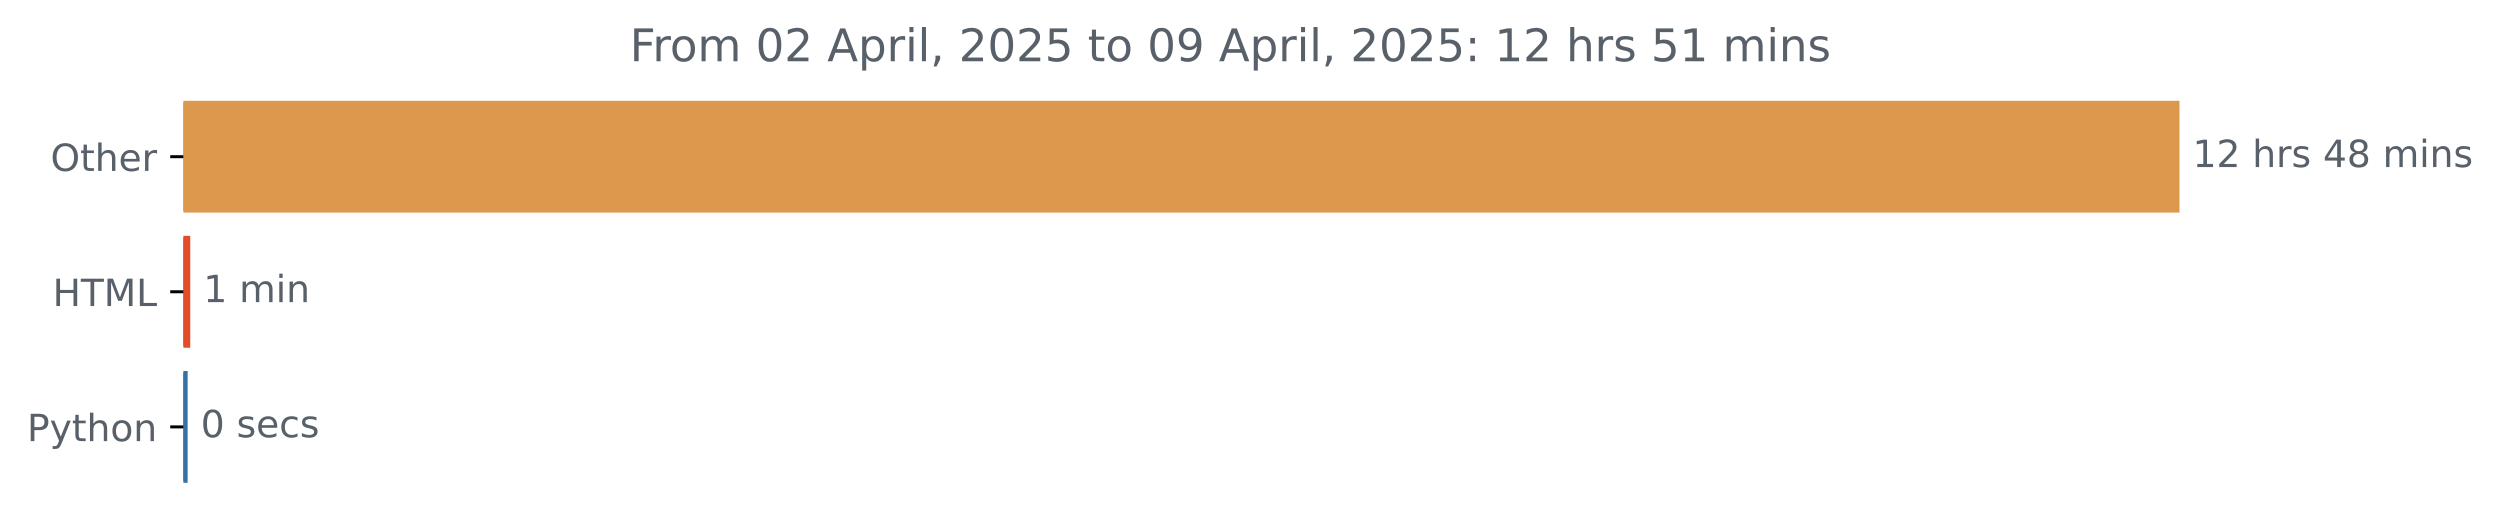
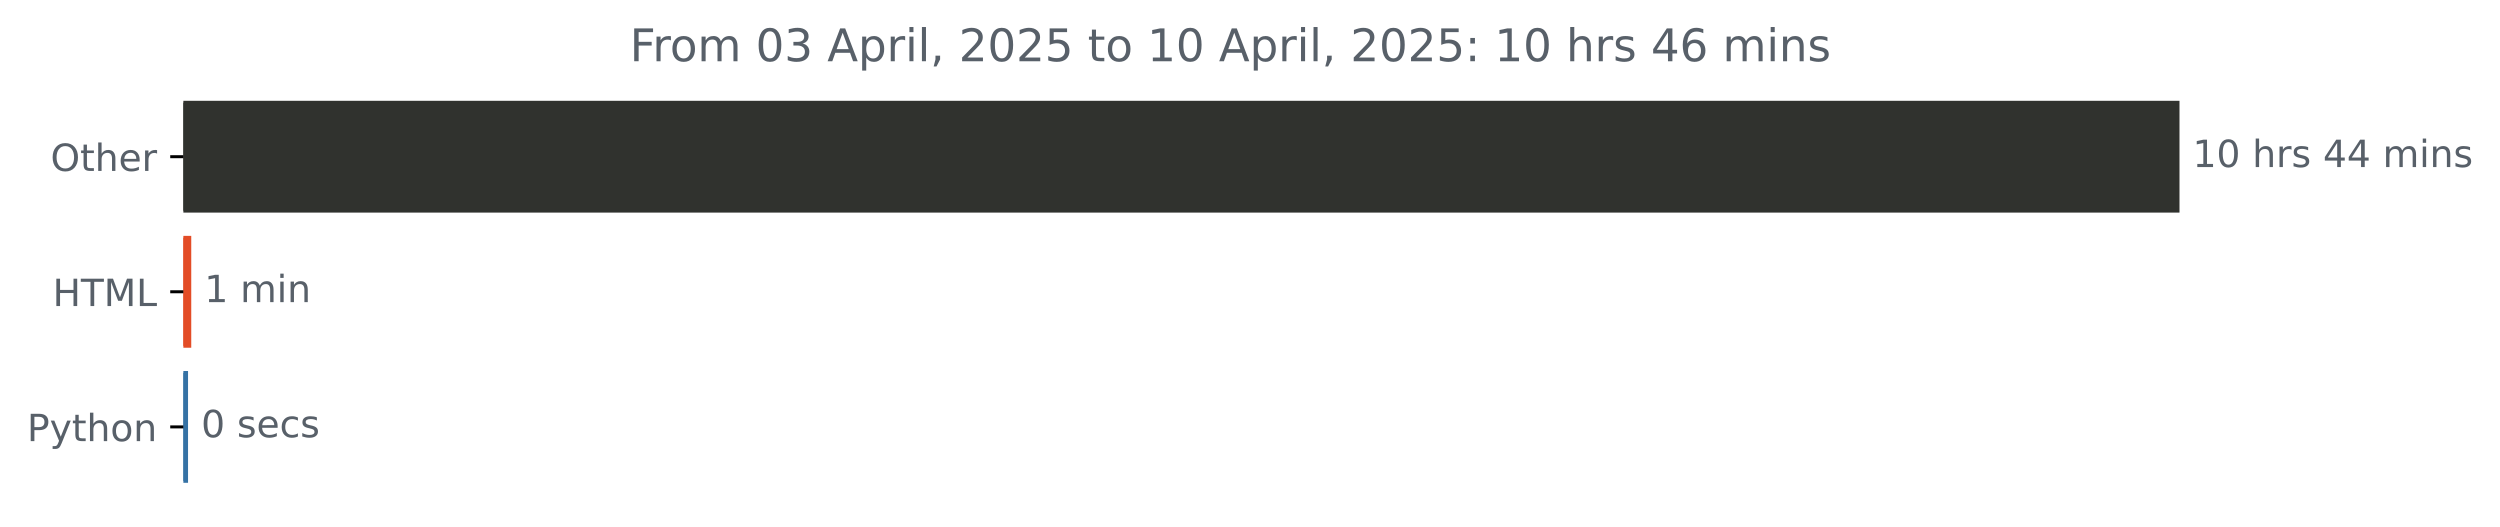
<svg xmlns="http://www.w3.org/2000/svg" xmlns:xlink="http://www.w3.org/1999/xlink" width="666.199pt" height="140.398pt" viewBox="0 0 666.199 140.398" version="1.1">
  <defs>
    <style type="text/css">*{stroke-linejoin: round; stroke-linecap: butt}</style>
  </defs>
  <g id="figure_1">
    <g id="patch_1">
      <path d="M 0 140.398  L 666.199 140.398  L 666.199 0  L 0 0  L 0 140.398  z " style="fill: none" />
    </g>
    <g id="axes_1">
      <g id="patch_2">
-         <path d="M 48.862 27.358  L 580.291 27.358  L 580.291 56.158  L 48.862 56.158  z " clip-path="url(#p1811ee35fc)" style="fill: #dc984c; stroke: #dc984c; stroke-linejoin: miter" />
+         <path d="M 48.862 27.358  L 580.291 27.358  L 580.291 56.158  L 48.862 56.158  z " clip-path="url(#p185f35f7b7)" style="fill: #30322e; stroke: #30322e; stroke-linejoin: miter" />
      </g>
      <g id="patch_3">
-         <path d="M 48.862 63.358  L 50.196 63.358  L 50.196 92.158  L 48.862 92.158  z " clip-path="url(#p1811ee35fc)" style="fill: #e34c26; stroke: #e34c26; stroke-linejoin: miter" />
+         <path d="M 48.862 63.358  L 50.464 63.358  L 50.464 92.158  L 48.862 92.158  z " clip-path="url(#p185f35f7b7)" style="fill: #e34c26; stroke: #e34c26; stroke-linejoin: miter" />
      </g>
      <g id="patch_4">
-         <path d="M 48.862 99.358  L 49.503 99.358  L 49.503 128.158  L 48.862 128.158  z " clip-path="url(#p1811ee35fc)" style="fill: #3572a5; stroke: #3572a5; stroke-linejoin: miter" />
+         <path d="M 48.862 99.358  L 49.61 99.358  L 49.61 128.158  L 48.862 128.158  z " clip-path="url(#p185f35f7b7)" style="fill: #3572a5; stroke: #3572a5; stroke-linejoin: miter" />
      </g>
      <g id="matplotlib.axis_1" />
      <g id="matplotlib.axis_2">
        <g id="ytick_1">
          <g id="line2d_1">
            <defs>
-               <path id="m8e61a4aaa7" d="M 0 0  L -3.5 0  " style="stroke: #000000; stroke-width: 0.8" />
+               <path id="m2ae7ac0e8b" d="M 0 0  L -3.5 0  " style="stroke: #000000; stroke-width: 0.8" />
            </defs>
            <g>
-               <use xlink:href="#m8e61a4aaa7" x="48.862" y="41.758" style="stroke: #000000; stroke-width: 0.8" />
+               <use xlink:href="#m2ae7ac0e8b" x="48.862" y="41.758" style="stroke: #000000; stroke-width: 0.8" />
            </g>
          </g>
          <g id="text_1">
            <g style="fill: #586069" transform="translate(13.46875 45.55734) scale(0.1 -0.1)">
              <defs>
                <path id="DejaVuSans-4f" d="M 2522 4238  Q 1834 4238 1429 3725  Q 1025 3213 1025 2328  Q 1025 1447 1429 934  Q 1834 422 2522 422  Q 3209 422 3611 934  Q 4013 1447 4013 2328  Q 4013 3213 3611 3725  Q 3209 4238 2522 4238  z M 2522 4750  Q 3503 4750 4090 4092  Q 4678 3434 4678 2328  Q 4678 1225 4090 567  Q 3503 -91 2522 -91  Q 1538 -91 948 565  Q 359 1222 359 2328  Q 359 3434 948 4092  Q 1538 4750 2522 4750  z " transform="scale(0.015625)" />
                <path id="DejaVuSans-74" d="M 1172 4494  L 1172 3500  L 2356 3500  L 2356 3053  L 1172 3053  L 1172 1153  Q 1172 725 1289 603  Q 1406 481 1766 481  L 2356 481  L 2356 0  L 1766 0  Q 1100 0 847 248  Q 594 497 594 1153  L 594 3053  L 172 3053  L 172 3500  L 594 3500  L 594 4494  L 1172 4494  z " transform="scale(0.015625)" />
                <path id="DejaVuSans-68" d="M 3513 2113  L 3513 0  L 2938 0  L 2938 2094  Q 2938 2591 2744 2837  Q 2550 3084 2163 3084  Q 1697 3084 1428 2787  Q 1159 2491 1159 1978  L 1159 0  L 581 0  L 581 4863  L 1159 4863  L 1159 2956  Q 1366 3272 1645 3428  Q 1925 3584 2291 3584  Q 2894 3584 3203 3211  Q 3513 2838 3513 2113  z " transform="scale(0.015625)" />
                <path id="DejaVuSans-65" d="M 3597 1894  L 3597 1613  L 953 1613  Q 991 1019 1311 708  Q 1631 397 2203 397  Q 2534 397 2845 478  Q 3156 559 3463 722  L 3463 178  Q 3153 47 2828 -22  Q 2503 -91 2169 -91  Q 1331 -91 842 396  Q 353 884 353 1716  Q 353 2575 817 3079  Q 1281 3584 2069 3584  Q 2775 3584 3186 3129  Q 3597 2675 3597 1894  z M 3022 2063  Q 3016 2534 2758 2815  Q 2500 3097 2075 3097  Q 1594 3097 1305 2825  Q 1016 2553 972 2059  L 3022 2063  z " transform="scale(0.015625)" />
                <path id="DejaVuSans-72" d="M 2631 2963  Q 2534 3019 2420 3045  Q 2306 3072 2169 3072  Q 1681 3072 1420 2755  Q 1159 2438 1159 1844  L 1159 0  L 581 0  L 581 3500  L 1159 3500  L 1159 2956  Q 1341 3275 1631 3429  Q 1922 3584 2338 3584  Q 2397 3584 2469 3576  Q 2541 3569 2628 3553  L 2631 2963  z " transform="scale(0.015625)" />
              </defs>
              <use xlink:href="#DejaVuSans-4f" />
              <use xlink:href="#DejaVuSans-74" x="78.711" />
              <use xlink:href="#DejaVuSans-68" x="117.92" />
              <use xlink:href="#DejaVuSans-65" x="181.299" />
              <use xlink:href="#DejaVuSans-72" x="242.822" />
            </g>
          </g>
        </g>
        <g id="ytick_2">
          <g id="line2d_2">
            <g>
-               <use xlink:href="#m8e61a4aaa7" x="48.862" y="77.758" style="stroke: #000000; stroke-width: 0.8" />
+               <use xlink:href="#m2ae7ac0e8b" x="48.862" y="77.758" style="stroke: #000000; stroke-width: 0.8" />
            </g>
          </g>
          <g id="text_2">
            <g style="fill: #586069" transform="translate(14.03438 81.55734) scale(0.1 -0.1)">
              <defs>
                <path id="DejaVuSans-48" d="M 628 4666  L 1259 4666  L 1259 2753  L 3553 2753  L 3553 4666  L 4184 4666  L 4184 0  L 3553 0  L 3553 2222  L 1259 2222  L 1259 0  L 628 0  L 628 4666  z " transform="scale(0.015625)" />
                <path id="DejaVuSans-54" d="M -19 4666  L 3928 4666  L 3928 4134  L 2272 4134  L 2272 0  L 1638 0  L 1638 4134  L -19 4134  L -19 4666  z " transform="scale(0.015625)" />
                <path id="DejaVuSans-4d" d="M 628 4666  L 1569 4666  L 2759 1491  L 3956 4666  L 4897 4666  L 4897 0  L 4281 0  L 4281 4097  L 3078 897  L 2444 897  L 1241 4097  L 1241 0  L 628 0  L 628 4666  z " transform="scale(0.015625)" />
                <path id="DejaVuSans-4c" d="M 628 4666  L 1259 4666  L 1259 531  L 3531 531  L 3531 0  L 628 0  L 628 4666  z " transform="scale(0.015625)" />
              </defs>
              <use xlink:href="#DejaVuSans-48" />
              <use xlink:href="#DejaVuSans-54" x="75.195" />
              <use xlink:href="#DejaVuSans-4d" x="136.279" />
              <use xlink:href="#DejaVuSans-4c" x="222.559" />
            </g>
          </g>
        </g>
        <g id="ytick_3">
          <g id="line2d_3">
            <g>
-               <use xlink:href="#m8e61a4aaa7" x="48.862" y="113.758" style="stroke: #000000; stroke-width: 0.8" />
+               <use xlink:href="#m2ae7ac0e8b" x="48.862" y="113.758" style="stroke: #000000; stroke-width: 0.8" />
            </g>
          </g>
          <g id="text_3">
            <g style="fill: #586069" transform="translate(7.2 117.5573) scale(0.1 -0.1)">
              <defs>
                <path id="DejaVuSans-50" d="M 1259 4147  L 1259 2394  L 2053 2394  Q 2494 2394 2734 2622  Q 2975 2850 2975 3272  Q 2975 3691 2734 3919  Q 2494 4147 2053 4147  L 1259 4147  z M 628 4666  L 2053 4666  Q 2838 4666 3239 4311  Q 3641 3956 3641 3272  Q 3641 2581 3239 2228  Q 2838 1875 2053 1875  L 1259 1875  L 1259 0  L 628 0  L 628 4666  z " transform="scale(0.015625)" />
                <path id="DejaVuSans-79" d="M 2059 -325  Q 1816 -950 1584 -1140  Q 1353 -1331 966 -1331  L 506 -1331  L 506 -850  L 844 -850  Q 1081 -850 1212 -737  Q 1344 -625 1503 -206  L 1606 56  L 191 3500  L 800 3500  L 1894 763  L 2988 3500  L 3597 3500  L 2059 -325  z " transform="scale(0.015625)" />
                <path id="DejaVuSans-6f" d="M 1959 3097  Q 1497 3097 1228 2736  Q 959 2375 959 1747  Q 959 1119 1226 758  Q 1494 397 1959 397  Q 2419 397 2687 759  Q 2956 1122 2956 1747  Q 2956 2369 2687 2733  Q 2419 3097 1959 3097  z M 1959 3584  Q 2709 3584 3137 3096  Q 3566 2609 3566 1747  Q 3566 888 3137 398  Q 2709 -91 1959 -91  Q 1206 -91 779 398  Q 353 888 353 1747  Q 353 2609 779 3096  Q 1206 3584 1959 3584  z " transform="scale(0.015625)" />
                <path id="DejaVuSans-6e" d="M 3513 2113  L 3513 0  L 2938 0  L 2938 2094  Q 2938 2591 2744 2837  Q 2550 3084 2163 3084  Q 1697 3084 1428 2787  Q 1159 2491 1159 1978  L 1159 0  L 581 0  L 581 3500  L 1159 3500  L 1159 2956  Q 1366 3272 1645 3428  Q 1925 3584 2291 3584  Q 2894 3584 3203 3211  Q 3513 2838 3513 2113  z " transform="scale(0.015625)" />
              </defs>
              <use xlink:href="#DejaVuSans-50" />
              <use xlink:href="#DejaVuSans-79" x="60.303" />
              <use xlink:href="#DejaVuSans-74" x="119.482" />
              <use xlink:href="#DejaVuSans-68" x="158.691" />
              <use xlink:href="#DejaVuSans-6f" x="222.07" />
              <use xlink:href="#DejaVuSans-6e" x="283.252" />
            </g>
          </g>
        </g>
      </g>
      <g id="text_4">
        <g style="fill: #586069" transform="translate(584.2911 44.5175) scale(0.1 -0.1)">
          <defs>
            <path id="DejaVuSans-31" d="M 794 531  L 1825 531  L 1825 4091  L 703 3866  L 703 4441  L 1819 4666  L 2450 4666  L 2450 531  L 3481 531  L 3481 0  L 794 0  L 794 531  z " transform="scale(0.015625)" />
-             <path id="DejaVuSans-32" d="M 1228 531  L 3431 531  L 3431 0  L 469 0  L 469 531  Q 828 903 1448 1529  Q 2069 2156 2228 2338  Q 2531 2678 2651 2914  Q 2772 3150 2772 3378  Q 2772 3750 2511 3984  Q 2250 4219 1831 4219  Q 1534 4219 1204 4116  Q 875 4013 500 3803  L 500 4441  Q 881 4594 1212 4672  Q 1544 4750 1819 4750  Q 2544 4750 2975 4387  Q 3406 4025 3406 3419  Q 3406 3131 3298 2873  Q 3191 2616 2906 2266  Q 2828 2175 2409 1742  Q 1991 1309 1228 531  z " transform="scale(0.015625)" />
+             <path id="DejaVuSans-30" d="M 2034 4250  Q 1547 4250 1301 3770  Q 1056 3291 1056 2328  Q 1056 1369 1301 889  Q 1547 409 2034 409  Q 2525 409 2770 889  Q 3016 1369 3016 2328  Q 3016 3291 2770 3770  Q 2525 4250 2034 4250  z M 2034 4750  Q 2819 4750 3233 4129  Q 3647 3509 3647 2328  Q 3647 1150 3233 529  Q 2819 -91 2034 -91  Q 1250 -91 836 529  Q 422 1150 422 2328  Q 422 3509 836 4129  Q 1250 4750 2034 4750  z " transform="scale(0.015625)" />
            <path id="DejaVuSans-20" transform="scale(0.015625)" />
            <path id="DejaVuSans-73" d="M 2834 3397  L 2834 2853  Q 2591 2978 2328 3040  Q 2066 3103 1784 3103  Q 1356 3103 1142 2972  Q 928 2841 928 2578  Q 928 2378 1081 2264  Q 1234 2150 1697 2047  L 1894 2003  Q 2506 1872 2764 1633  Q 3022 1394 3022 966  Q 3022 478 2636 193  Q 2250 -91 1575 -91  Q 1294 -91 989 -36  Q 684 19 347 128  L 347 722  Q 666 556 975 473  Q 1284 391 1588 391  Q 1994 391 2212 530  Q 2431 669 2431 922  Q 2431 1156 2273 1281  Q 2116 1406 1581 1522  L 1381 1569  Q 847 1681 609 1914  Q 372 2147 372 2553  Q 372 3047 722 3315  Q 1072 3584 1716 3584  Q 2034 3584 2315 3537  Q 2597 3491 2834 3397  z " transform="scale(0.015625)" />
            <path id="DejaVuSans-34" d="M 2419 4116  L 825 1625  L 2419 1625  L 2419 4116  z M 2253 4666  L 3047 4666  L 3047 1625  L 3713 1625  L 3713 1100  L 3047 1100  L 3047 0  L 2419 0  L 2419 1100  L 313 1100  L 313 1709  L 2253 4666  z " transform="scale(0.015625)" />
-             <path id="DejaVuSans-38" d="M 2034 2216  Q 1584 2216 1326 1975  Q 1069 1734 1069 1313  Q 1069 891 1326 650  Q 1584 409 2034 409  Q 2484 409 2743 651  Q 3003 894 3003 1313  Q 3003 1734 2745 1975  Q 2488 2216 2034 2216  z M 1403 2484  Q 997 2584 770 2862  Q 544 3141 544 3541  Q 544 4100 942 4425  Q 1341 4750 2034 4750  Q 2731 4750 3128 4425  Q 3525 4100 3525 3541  Q 3525 3141 3298 2862  Q 3072 2584 2669 2484  Q 3125 2378 3379 2068  Q 3634 1759 3634 1313  Q 3634 634 3220 271  Q 2806 -91 2034 -91  Q 1263 -91 848 271  Q 434 634 434 1313  Q 434 1759 690 2068  Q 947 2378 1403 2484  z M 1172 3481  Q 1172 3119 1398 2916  Q 1625 2713 2034 2713  Q 2441 2713 2670 2916  Q 2900 3119 2900 3481  Q 2900 3844 2670 4047  Q 2441 4250 2034 4250  Q 1625 4250 1398 4047  Q 1172 3844 1172 3481  z " transform="scale(0.015625)" />
            <path id="DejaVuSans-6d" d="M 3328 2828  Q 3544 3216 3844 3400  Q 4144 3584 4550 3584  Q 5097 3584 5394 3201  Q 5691 2819 5691 2113  L 5691 0  L 5113 0  L 5113 2094  Q 5113 2597 4934 2840  Q 4756 3084 4391 3084  Q 3944 3084 3684 2787  Q 3425 2491 3425 1978  L 3425 0  L 2847 0  L 2847 2094  Q 2847 2600 2669 2842  Q 2491 3084 2119 3084  Q 1678 3084 1418 2786  Q 1159 2488 1159 1978  L 1159 0  L 581 0  L 581 3500  L 1159 3500  L 1159 2956  Q 1356 3278 1631 3431  Q 1906 3584 2284 3584  Q 2666 3584 2933 3390  Q 3200 3197 3328 2828  z " transform="scale(0.015625)" />
            <path id="DejaVuSans-69" d="M 603 3500  L 1178 3500  L 1178 0  L 603 0  L 603 3500  z M 603 4863  L 1178 4863  L 1178 4134  L 603 4134  L 603 4863  z " transform="scale(0.015625)" />
          </defs>
          <use xlink:href="#DejaVuSans-31" />
-           <use xlink:href="#DejaVuSans-32" x="63.623" />
+           <use xlink:href="#DejaVuSans-30" x="63.623" />
          <use xlink:href="#DejaVuSans-20" x="127.246" />
          <use xlink:href="#DejaVuSans-68" x="159.033" />
          <use xlink:href="#DejaVuSans-72" x="222.412" />
          <use xlink:href="#DejaVuSans-73" x="263.525" />
          <use xlink:href="#DejaVuSans-20" x="315.625" />
          <use xlink:href="#DejaVuSans-34" x="347.412" />
-           <use xlink:href="#DejaVuSans-38" x="411.035" />
+           <use xlink:href="#DejaVuSans-34" x="411.035" />
          <use xlink:href="#DejaVuSans-20" x="474.658" />
          <use xlink:href="#DejaVuSans-6d" x="506.445" />
          <use xlink:href="#DejaVuSans-69" x="603.857" />
          <use xlink:href="#DejaVuSans-6e" x="631.641" />
          <use xlink:href="#DejaVuSans-73" x="695.02" />
        </g>
      </g>
      <g id="text_5">
-         <g style="fill: #586069" transform="translate(54.196 80.5175) scale(0.1 -0.1)">
+         <g style="fill: #586069" transform="translate(54.46383 80.5175) scale(0.1 -0.1)">
          <use xlink:href="#DejaVuSans-31" />
          <use xlink:href="#DejaVuSans-20" x="63.623" />
          <use xlink:href="#DejaVuSans-6d" x="95.41" />
          <use xlink:href="#DejaVuSans-69" x="192.822" />
          <use xlink:href="#DejaVuSans-6e" x="220.605" />
        </g>
      </g>
      <g id="text_6">
-         <g style="fill: #586069" transform="translate(53.50258 116.5175) scale(0.1 -0.1)">
+         <g style="fill: #586069" transform="translate(53.60979 116.5175) scale(0.1 -0.1)">
          <defs>
-             <path id="DejaVuSans-30" d="M 2034 4250  Q 1547 4250 1301 3770  Q 1056 3291 1056 2328  Q 1056 1369 1301 889  Q 1547 409 2034 409  Q 2525 409 2770 889  Q 3016 1369 3016 2328  Q 3016 3291 2770 3770  Q 2525 4250 2034 4250  z M 2034 4750  Q 2819 4750 3233 4129  Q 3647 3509 3647 2328  Q 3647 1150 3233 529  Q 2819 -91 2034 -91  Q 1250 -91 836 529  Q 422 1150 422 2328  Q 422 3509 836 4129  Q 1250 4750 2034 4750  z " transform="scale(0.015625)" />
            <path id="DejaVuSans-63" d="M 3122 3366  L 3122 2828  Q 2878 2963 2633 3030  Q 2388 3097 2138 3097  Q 1578 3097 1268 2742  Q 959 2388 959 1747  Q 959 1106 1268 751  Q 1578 397 2138 397  Q 2388 397 2633 464  Q 2878 531 3122 666  L 3122 134  Q 2881 22 2623 -34  Q 2366 -91 2075 -91  Q 1284 -91 818 406  Q 353 903 353 1747  Q 353 2603 823 3093  Q 1294 3584 2113 3584  Q 2378 3584 2631 3529  Q 2884 3475 3122 3366  z " transform="scale(0.015625)" />
          </defs>
          <use xlink:href="#DejaVuSans-30" />
          <use xlink:href="#DejaVuSans-20" x="63.623" />
          <use xlink:href="#DejaVuSans-73" x="95.41" />
          <use xlink:href="#DejaVuSans-65" x="147.51" />
          <use xlink:href="#DejaVuSans-63" x="209.033" />
          <use xlink:href="#DejaVuSans-73" x="264.014" />
        </g>
      </g>
      <g id="text_7">
        <g style="fill: #586069" transform="translate(167.8237 16.31812) scale(0.12 -0.12)">
          <defs>
            <path id="DejaVuSans-46" d="M 628 4666  L 3309 4666  L 3309 4134  L 1259 4134  L 1259 2759  L 3109 2759  L 3109 2228  L 1259 2228  L 1259 0  L 628 0  L 628 4666  z " transform="scale(0.015625)" />
+             <path id="DejaVuSans-33" d="M 2597 2516  Q 3050 2419 3304 2112  Q 3559 1806 3559 1356  Q 3559 666 3084 287  Q 2609 -91 1734 -91  Q 1441 -91 1130 -33  Q 819 25 488 141  L 488 750  Q 750 597 1062 519  Q 1375 441 1716 441  Q 2309 441 2620 675  Q 2931 909 2931 1356  Q 2931 1769 2642 2001  Q 2353 2234 1838 2234  L 1294 2234  L 1294 2753  L 1863 2753  Q 2328 2753 2575 2939  Q 2822 3125 2822 3475  Q 2822 3834 2567 4026  Q 2313 4219 1838 4219  Q 1578 4219 1281 4162  Q 984 4106 628 3988  L 628 4550  Q 988 4650 1302 4700  Q 1616 4750 1894 4750  Q 2613 4750 3031 4423  Q 3450 4097 3450 3541  Q 3450 3153 3228 2886  Q 3006 2619 2597 2516  z " transform="scale(0.015625)" />
            <path id="DejaVuSans-41" d="M 2188 4044  L 1331 1722  L 3047 1722  L 2188 4044  z M 1831 4666  L 2547 4666  L 4325 0  L 3669 0  L 3244 1197  L 1141 1197  L 716 0  L 50 0  L 1831 4666  z " transform="scale(0.015625)" />
            <path id="DejaVuSans-70" d="M 1159 525  L 1159 -1331  L 581 -1331  L 581 3500  L 1159 3500  L 1159 2969  Q 1341 3281 1617 3432  Q 1894 3584 2278 3584  Q 2916 3584 3314 3078  Q 3713 2572 3713 1747  Q 3713 922 3314 415  Q 2916 -91 2278 -91  Q 1894 -91 1617 61  Q 1341 213 1159 525  z M 3116 1747  Q 3116 2381 2855 2742  Q 2594 3103 2138 3103  Q 1681 3103 1420 2742  Q 1159 2381 1159 1747  Q 1159 1113 1420 752  Q 1681 391 2138 391  Q 2594 391 2855 752  Q 3116 1113 3116 1747  z " transform="scale(0.015625)" />
            <path id="DejaVuSans-6c" d="M 603 4863  L 1178 4863  L 1178 0  L 603 0  L 603 4863  z " transform="scale(0.015625)" />
            <path id="DejaVuSans-2c" d="M 750 794  L 1409 794  L 1409 256  L 897 -744  L 494 -744  L 750 256  L 750 794  z " transform="scale(0.015625)" />
+             <path id="DejaVuSans-32" d="M 1228 531  L 3431 531  L 3431 0  L 469 0  L 469 531  Q 828 903 1448 1529  Q 2069 2156 2228 2338  Q 2531 2678 2651 2914  Q 2772 3150 2772 3378  Q 2772 3750 2511 3984  Q 2250 4219 1831 4219  Q 1534 4219 1204 4116  Q 875 4013 500 3803  L 500 4441  Q 881 4594 1212 4672  Q 1544 4750 1819 4750  Q 2544 4750 2975 4387  Q 3406 4025 3406 3419  Q 3406 3131 3298 2873  Q 3191 2616 2906 2266  Q 2828 2175 2409 1742  Q 1991 1309 1228 531  z " transform="scale(0.015625)" />
            <path id="DejaVuSans-35" d="M 691 4666  L 3169 4666  L 3169 4134  L 1269 4134  L 1269 2991  Q 1406 3038 1543 3061  Q 1681 3084 1819 3084  Q 2600 3084 3056 2656  Q 3513 2228 3513 1497  Q 3513 744 3044 326  Q 2575 -91 1722 -91  Q 1428 -91 1123 -41  Q 819 9 494 109  L 494 744  Q 775 591 1075 516  Q 1375 441 1709 441  Q 2250 441 2565 725  Q 2881 1009 2881 1497  Q 2881 1984 2565 2268  Q 2250 2553 1709 2553  Q 1456 2553 1204 2497  Q 953 2441 691 2322  L 691 4666  z " transform="scale(0.015625)" />
-             <path id="DejaVuSans-39" d="M 703 97  L 703 672  Q 941 559 1184 500  Q 1428 441 1663 441  Q 2288 441 2617 861  Q 2947 1281 2994 2138  Q 2813 1869 2534 1725  Q 2256 1581 1919 1581  Q 1219 1581 811 2004  Q 403 2428 403 3163  Q 403 3881 828 4315  Q 1253 4750 1959 4750  Q 2769 4750 3195 4129  Q 3622 3509 3622 2328  Q 3622 1225 3098 567  Q 2575 -91 1691 -91  Q 1453 -91 1209 -44  Q 966 3 703 97  z M 1959 2075  Q 2384 2075 2632 2365  Q 2881 2656 2881 3163  Q 2881 3666 2632 3958  Q 2384 4250 1959 4250  Q 1534 4250 1286 3958  Q 1038 3666 1038 3163  Q 1038 2656 1286 2365  Q 1534 2075 1959 2075  z " transform="scale(0.015625)" />
            <path id="DejaVuSans-3a" d="M 750 794  L 1409 794  L 1409 0  L 750 0  L 750 794  z M 750 3309  L 1409 3309  L 1409 2516  L 750 2516  L 750 3309  z " transform="scale(0.015625)" />
+             <path id="DejaVuSans-36" d="M 2113 2584  Q 1688 2584 1439 2293  Q 1191 2003 1191 1497  Q 1191 994 1439 701  Q 1688 409 2113 409  Q 2538 409 2786 701  Q 3034 994 3034 1497  Q 3034 2003 2786 2293  Q 2538 2584 2113 2584  z M 3366 4563  L 3366 3988  Q 3128 4100 2886 4159  Q 2644 4219 2406 4219  Q 1781 4219 1451 3797  Q 1122 3375 1075 2522  Q 1259 2794 1537 2939  Q 1816 3084 2150 3084  Q 2853 3084 3261 2657  Q 3669 2231 3669 1497  Q 3669 778 3244 343  Q 2819 -91 2113 -91  Q 1303 -91 875 529  Q 447 1150 447 2328  Q 447 3434 972 4092  Q 1497 4750 2381 4750  Q 2619 4750 2861 4703  Q 3103 4656 3366 4563  z " transform="scale(0.015625)" />
          </defs>
          <use xlink:href="#DejaVuSans-46" />
          <use xlink:href="#DejaVuSans-72" x="50.27" />
          <use xlink:href="#DejaVuSans-6f" x="89.133" />
          <use xlink:href="#DejaVuSans-6d" x="150.314" />
          <use xlink:href="#DejaVuSans-20" x="247.727" />
          <use xlink:href="#DejaVuSans-30" x="279.514" />
-           <use xlink:href="#DejaVuSans-32" x="343.137" />
+           <use xlink:href="#DejaVuSans-33" x="343.137" />
          <use xlink:href="#DejaVuSans-20" x="406.76" />
          <use xlink:href="#DejaVuSans-41" x="438.547" />
          <use xlink:href="#DejaVuSans-70" x="506.955" />
          <use xlink:href="#DejaVuSans-72" x="570.432" />
          <use xlink:href="#DejaVuSans-69" x="611.545" />
          <use xlink:href="#DejaVuSans-6c" x="639.328" />
          <use xlink:href="#DejaVuSans-2c" x="667.111" />
          <use xlink:href="#DejaVuSans-20" x="698.898" />
          <use xlink:href="#DejaVuSans-32" x="730.686" />
          <use xlink:href="#DejaVuSans-30" x="794.309" />
          <use xlink:href="#DejaVuSans-32" x="857.932" />
          <use xlink:href="#DejaVuSans-35" x="921.555" />
          <use xlink:href="#DejaVuSans-20" x="985.178" />
          <use xlink:href="#DejaVuSans-74" x="1016.965" />
          <use xlink:href="#DejaVuSans-6f" x="1056.174" />
          <use xlink:href="#DejaVuSans-20" x="1117.355" />
-           <use xlink:href="#DejaVuSans-30" x="1149.143" />
-           <use xlink:href="#DejaVuSans-39" x="1212.766" />
+           <use xlink:href="#DejaVuSans-31" x="1149.143" />
+           <use xlink:href="#DejaVuSans-30" x="1212.766" />
          <use xlink:href="#DejaVuSans-20" x="1276.389" />
          <use xlink:href="#DejaVuSans-41" x="1308.176" />
          <use xlink:href="#DejaVuSans-70" x="1376.584" />
          <use xlink:href="#DejaVuSans-72" x="1440.061" />
          <use xlink:href="#DejaVuSans-69" x="1481.174" />
          <use xlink:href="#DejaVuSans-6c" x="1508.957" />
          <use xlink:href="#DejaVuSans-2c" x="1536.74" />
          <use xlink:href="#DejaVuSans-20" x="1568.527" />
          <use xlink:href="#DejaVuSans-32" x="1600.314" />
          <use xlink:href="#DejaVuSans-30" x="1663.938" />
          <use xlink:href="#DejaVuSans-32" x="1727.561" />
          <use xlink:href="#DejaVuSans-35" x="1791.184" />
          <use xlink:href="#DejaVuSans-3a" x="1854.807" />
          <use xlink:href="#DejaVuSans-20" x="1888.498" />
          <use xlink:href="#DejaVuSans-31" x="1920.285" />
-           <use xlink:href="#DejaVuSans-32" x="1983.908" />
+           <use xlink:href="#DejaVuSans-30" x="1983.908" />
          <use xlink:href="#DejaVuSans-20" x="2047.531" />
          <use xlink:href="#DejaVuSans-68" x="2079.318" />
          <use xlink:href="#DejaVuSans-72" x="2142.697" />
          <use xlink:href="#DejaVuSans-73" x="2183.811" />
          <use xlink:href="#DejaVuSans-20" x="2235.91" />
-           <use xlink:href="#DejaVuSans-35" x="2267.697" />
-           <use xlink:href="#DejaVuSans-31" x="2331.32" />
+           <use xlink:href="#DejaVuSans-34" x="2267.697" />
+           <use xlink:href="#DejaVuSans-36" x="2331.32" />
          <use xlink:href="#DejaVuSans-20" x="2394.943" />
          <use xlink:href="#DejaVuSans-6d" x="2426.73" />
          <use xlink:href="#DejaVuSans-69" x="2524.143" />
          <use xlink:href="#DejaVuSans-6e" x="2551.926" />
          <use xlink:href="#DejaVuSans-73" x="2615.305" />
        </g>
      </g>
    </g>
  </g>
  <defs>
-     <clipPath id="p1811ee35fc">
+     <clipPath id="p185f35f7b7">
      <rect x="48.862" y="22.318" width="558" height="110.88" />
    </clipPath>
  </defs>
</svg>
